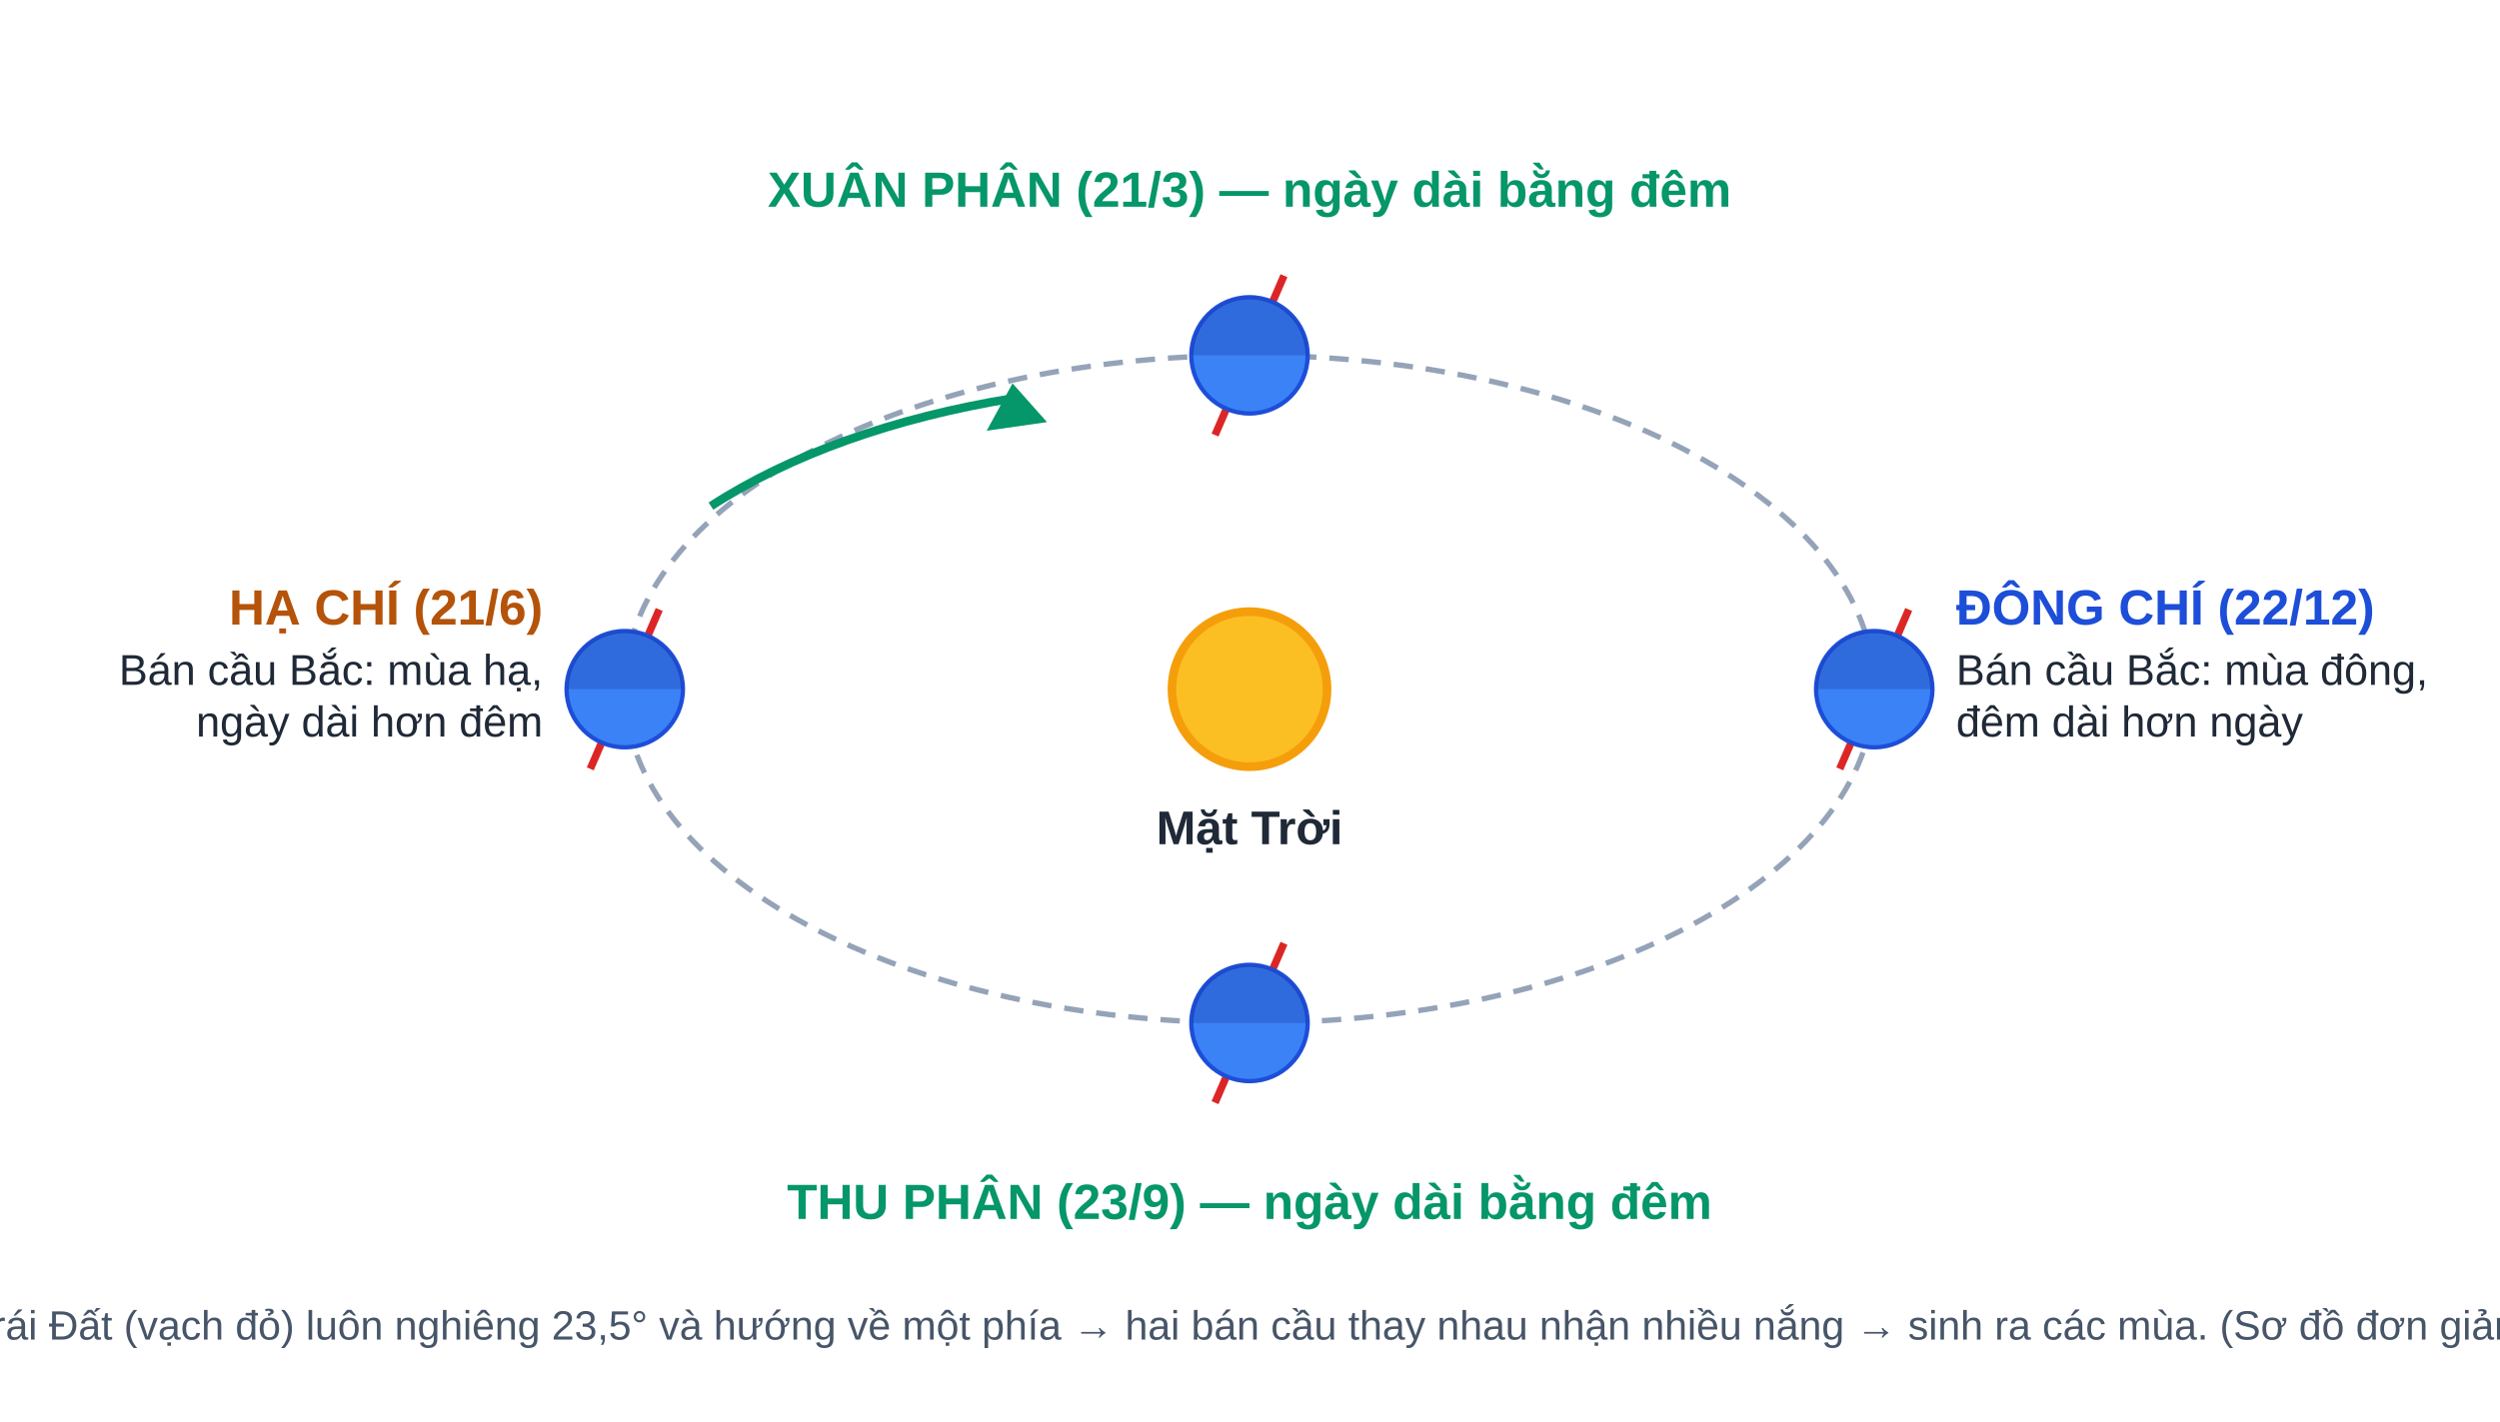
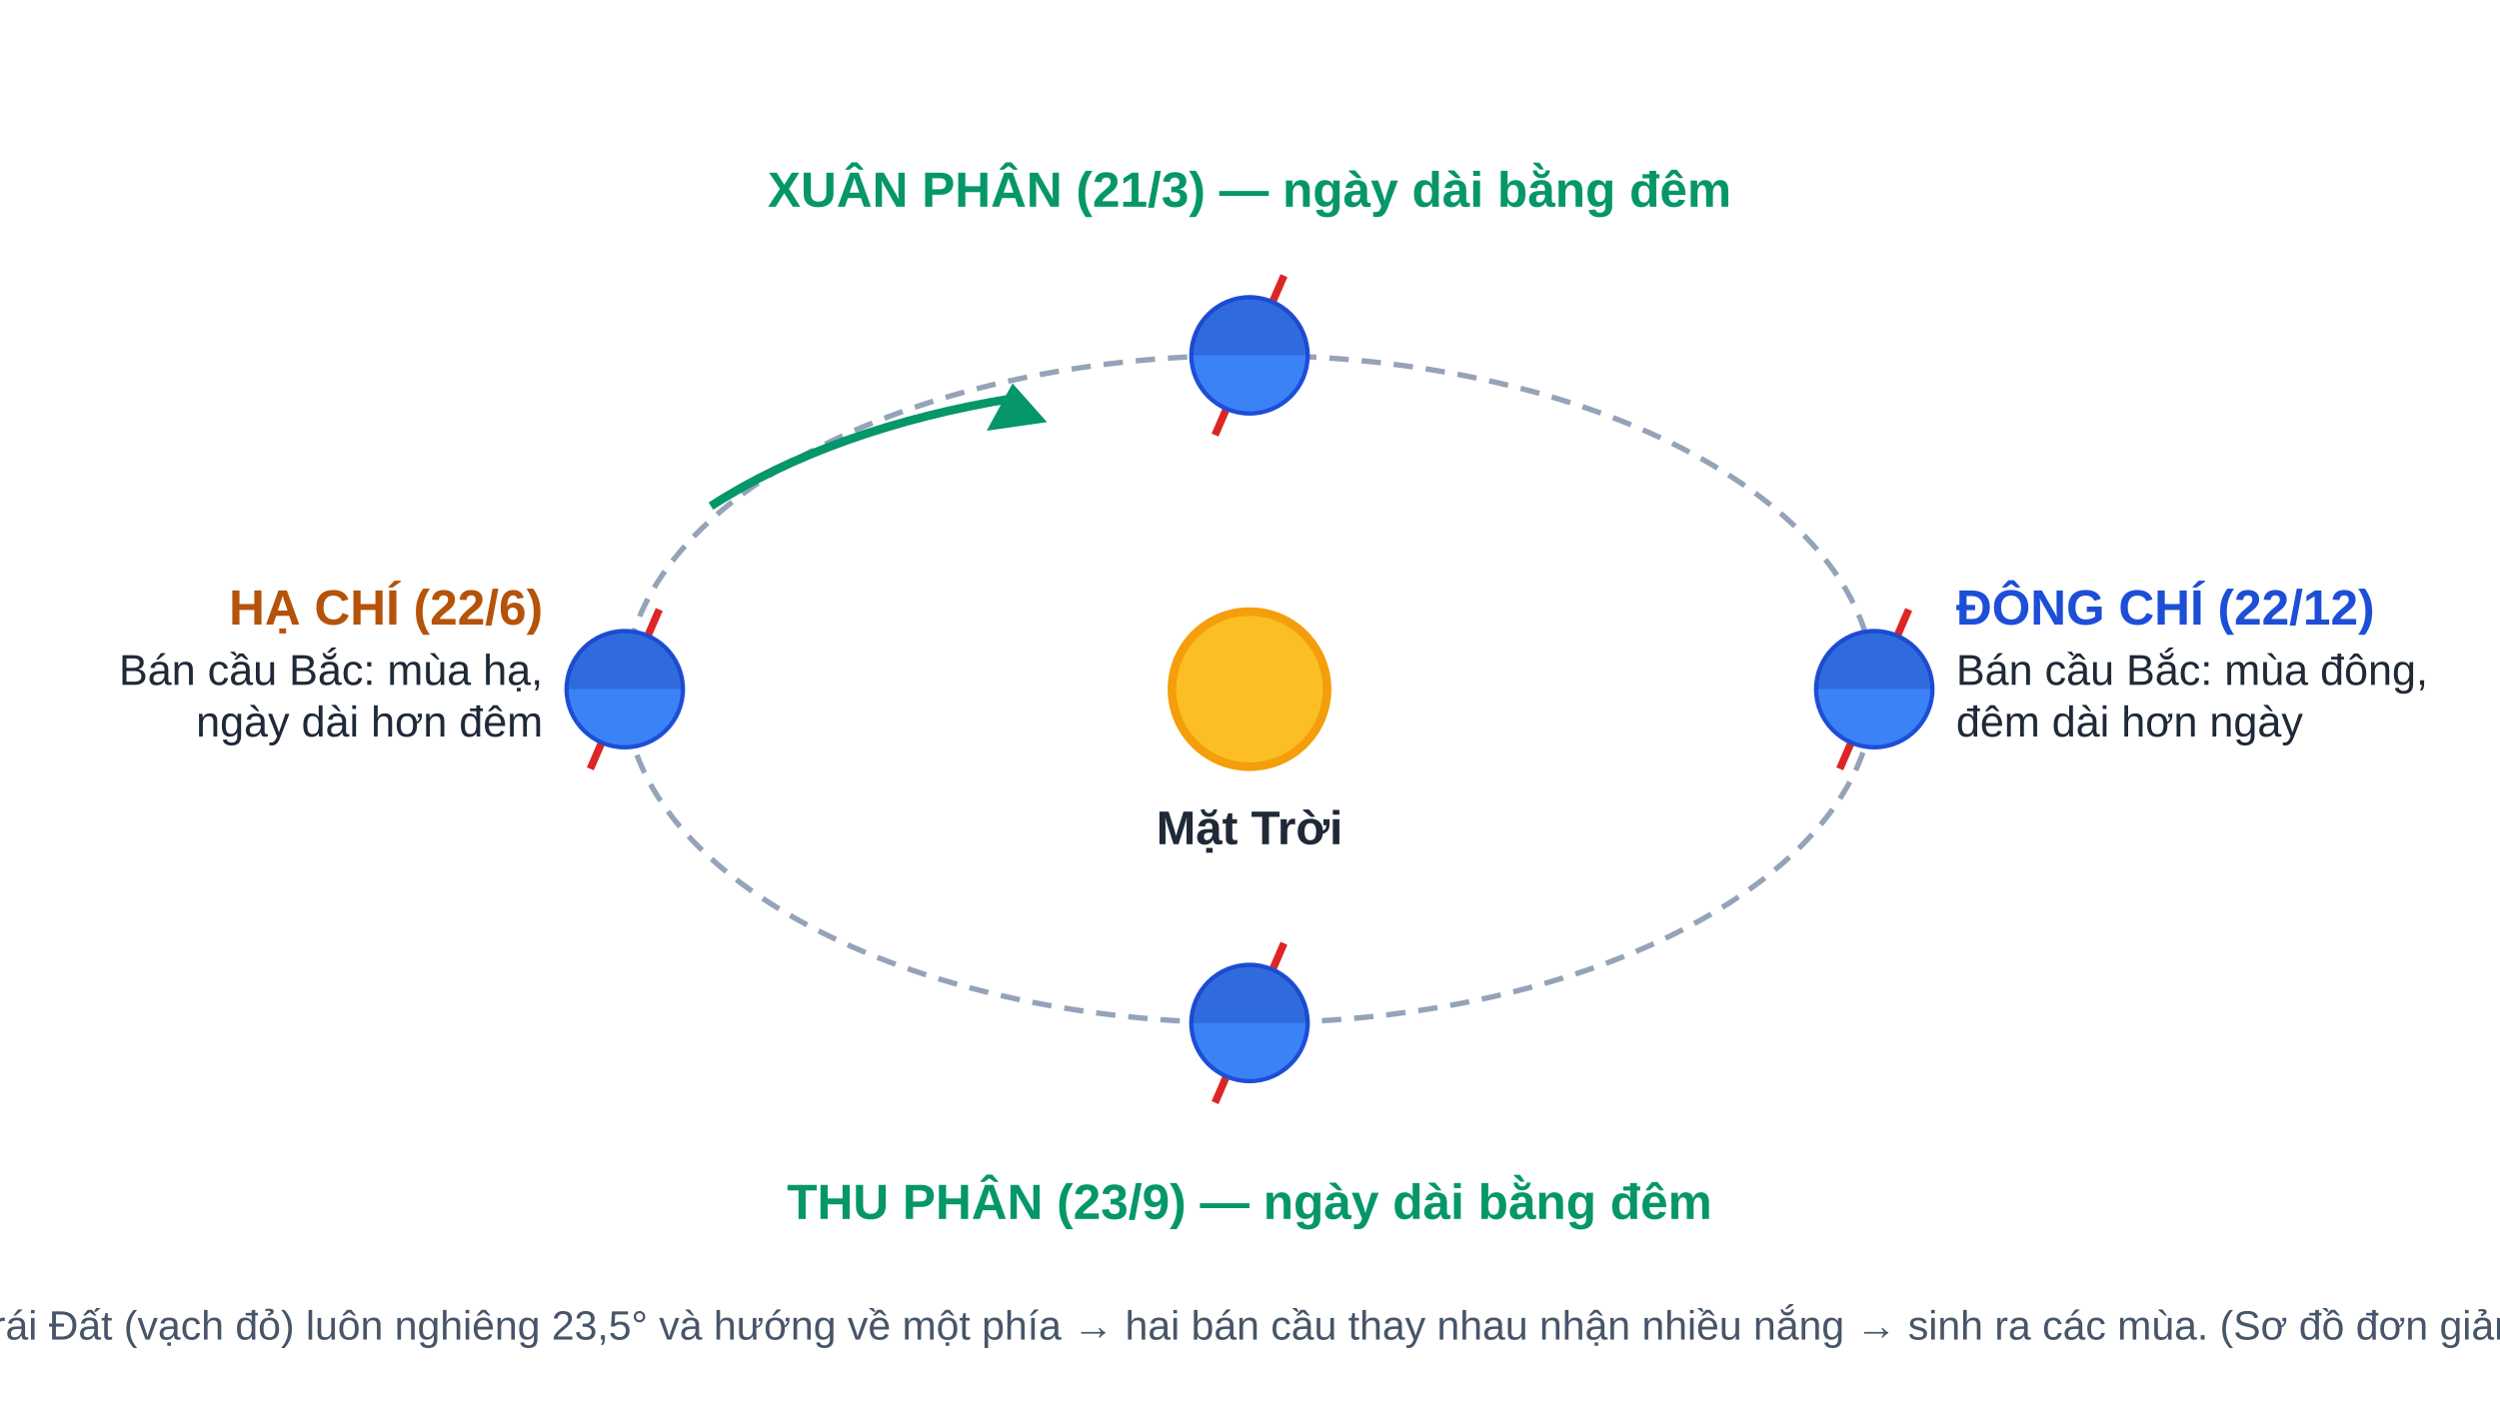
<svg xmlns="http://www.w3.org/2000/svg" viewBox="0 0 1160 660">
  <ellipse cx="580" cy="320" rx="290" ry="155" fill="none" stroke="#94a3b8" stroke-width="2.5" stroke-dasharray="9 6" />
  <path d="M 330 235 A 290 155 0 0 1 470 185" fill="none" stroke="#059669" stroke-width="4" />
  <polygon points="470,178 486,196 458,200" fill="#059669" />
  <circle cx="580" cy="320" r="36" fill="#fbbf24" stroke="#f59e0b" stroke-width="4" />
  <text x="580" y="392" font-size="22" font-weight="700" fill="#1f2937" text-anchor="middle" font-family="'Be Vietnam Pro',Arial,sans-serif">Mặt Trời</text>
  <line x1="274" y1="357" x2="306" y2="283" stroke="#dc2626" stroke-width="3.5" />
  <circle cx="290" cy="320" r="27" fill="#3b82f6" stroke="#1d4ed8" stroke-width="2" />
  <path d="M 263 320 A 27 27 0 0 1 317 320 Z" fill="#1e40af" opacity="0.35" />
  <line x1="854" y1="357" x2="886" y2="283" stroke="#dc2626" stroke-width="3.5" />
  <circle cx="870" cy="320" r="27" fill="#3b82f6" stroke="#1d4ed8" stroke-width="2" />
  <path d="M 843 320 A 27 27 0 0 1 897 320 Z" fill="#1e40af" opacity="0.35" />
  <line x1="564" y1="202" x2="596" y2="128" stroke="#dc2626" stroke-width="3.5" />
  <circle cx="580" cy="165" r="27" fill="#3b82f6" stroke="#1d4ed8" stroke-width="2" />
  <path d="M 553 165 A 27 27 0 0 1 607 165 Z" fill="#1e40af" opacity="0.35" />
  <line x1="564" y1="512" x2="596" y2="438" stroke="#dc2626" stroke-width="3.5" />
  <circle cx="580" cy="475" r="27" fill="#3b82f6" stroke="#1d4ed8" stroke-width="2" />
  <path d="M 553 475 A 27 27 0 0 1 607 475 Z" fill="#1e40af" opacity="0.35" />
-   <text x="252" y="290" font-size="23" font-weight="700" fill="#b45309" text-anchor="end" font-family="'Be Vietnam Pro',Arial,sans-serif">HẠ CHÍ (21/6)</text>
+   <text x="252" y="290" font-size="23" font-weight="700" fill="#b45309" text-anchor="end" font-family="'Be Vietnam Pro',Arial,sans-serif">HẠ CHÍ (22/6)</text>
  <text x="252" y="318" font-size="20" fill="#1f2937" text-anchor="end" font-family="'Be Vietnam Pro',Arial,sans-serif">Bán cầu Bắc: mùa hạ,</text>
  <text x="252" y="342" font-size="20" fill="#1f2937" text-anchor="end" font-family="'Be Vietnam Pro',Arial,sans-serif">ngày dài hơn đêm</text>
  <text x="908" y="290" font-size="23" font-weight="700" fill="#1d4ed8" font-family="'Be Vietnam Pro',Arial,sans-serif">ĐÔNG CHÍ (22/12)</text>
  <text x="908" y="318" font-size="20" fill="#1f2937" font-family="'Be Vietnam Pro',Arial,sans-serif">Bán cầu Bắc: mùa đông,</text>
  <text x="908" y="342" font-size="20" fill="#1f2937" font-family="'Be Vietnam Pro',Arial,sans-serif">đêm dài hơn ngày</text>
  <text x="580" y="96" font-size="23" font-weight="700" fill="#059669" text-anchor="middle" font-family="'Be Vietnam Pro',Arial,sans-serif">XUÂN PHÂN (21/3) — ngày dài bằng đêm</text>
  <text x="580" y="566" font-size="23" font-weight="700" fill="#059669" text-anchor="middle" font-family="'Be Vietnam Pro',Arial,sans-serif">THU PHÂN (23/9) — ngày dài bằng đêm</text>
  <text x="580" y="622" font-size="19" fill="#475569" text-anchor="middle" font-family="'Be Vietnam Pro',Arial,sans-serif">Trục Trái Đất (vạch đỏ) luôn nghiêng 23,5° và hướng về một phía → hai bán cầu thay nhau nhận nhiều nắng → sinh ra các mùa. (Sơ đồ đơn giản hoá.)</text>
</svg>
